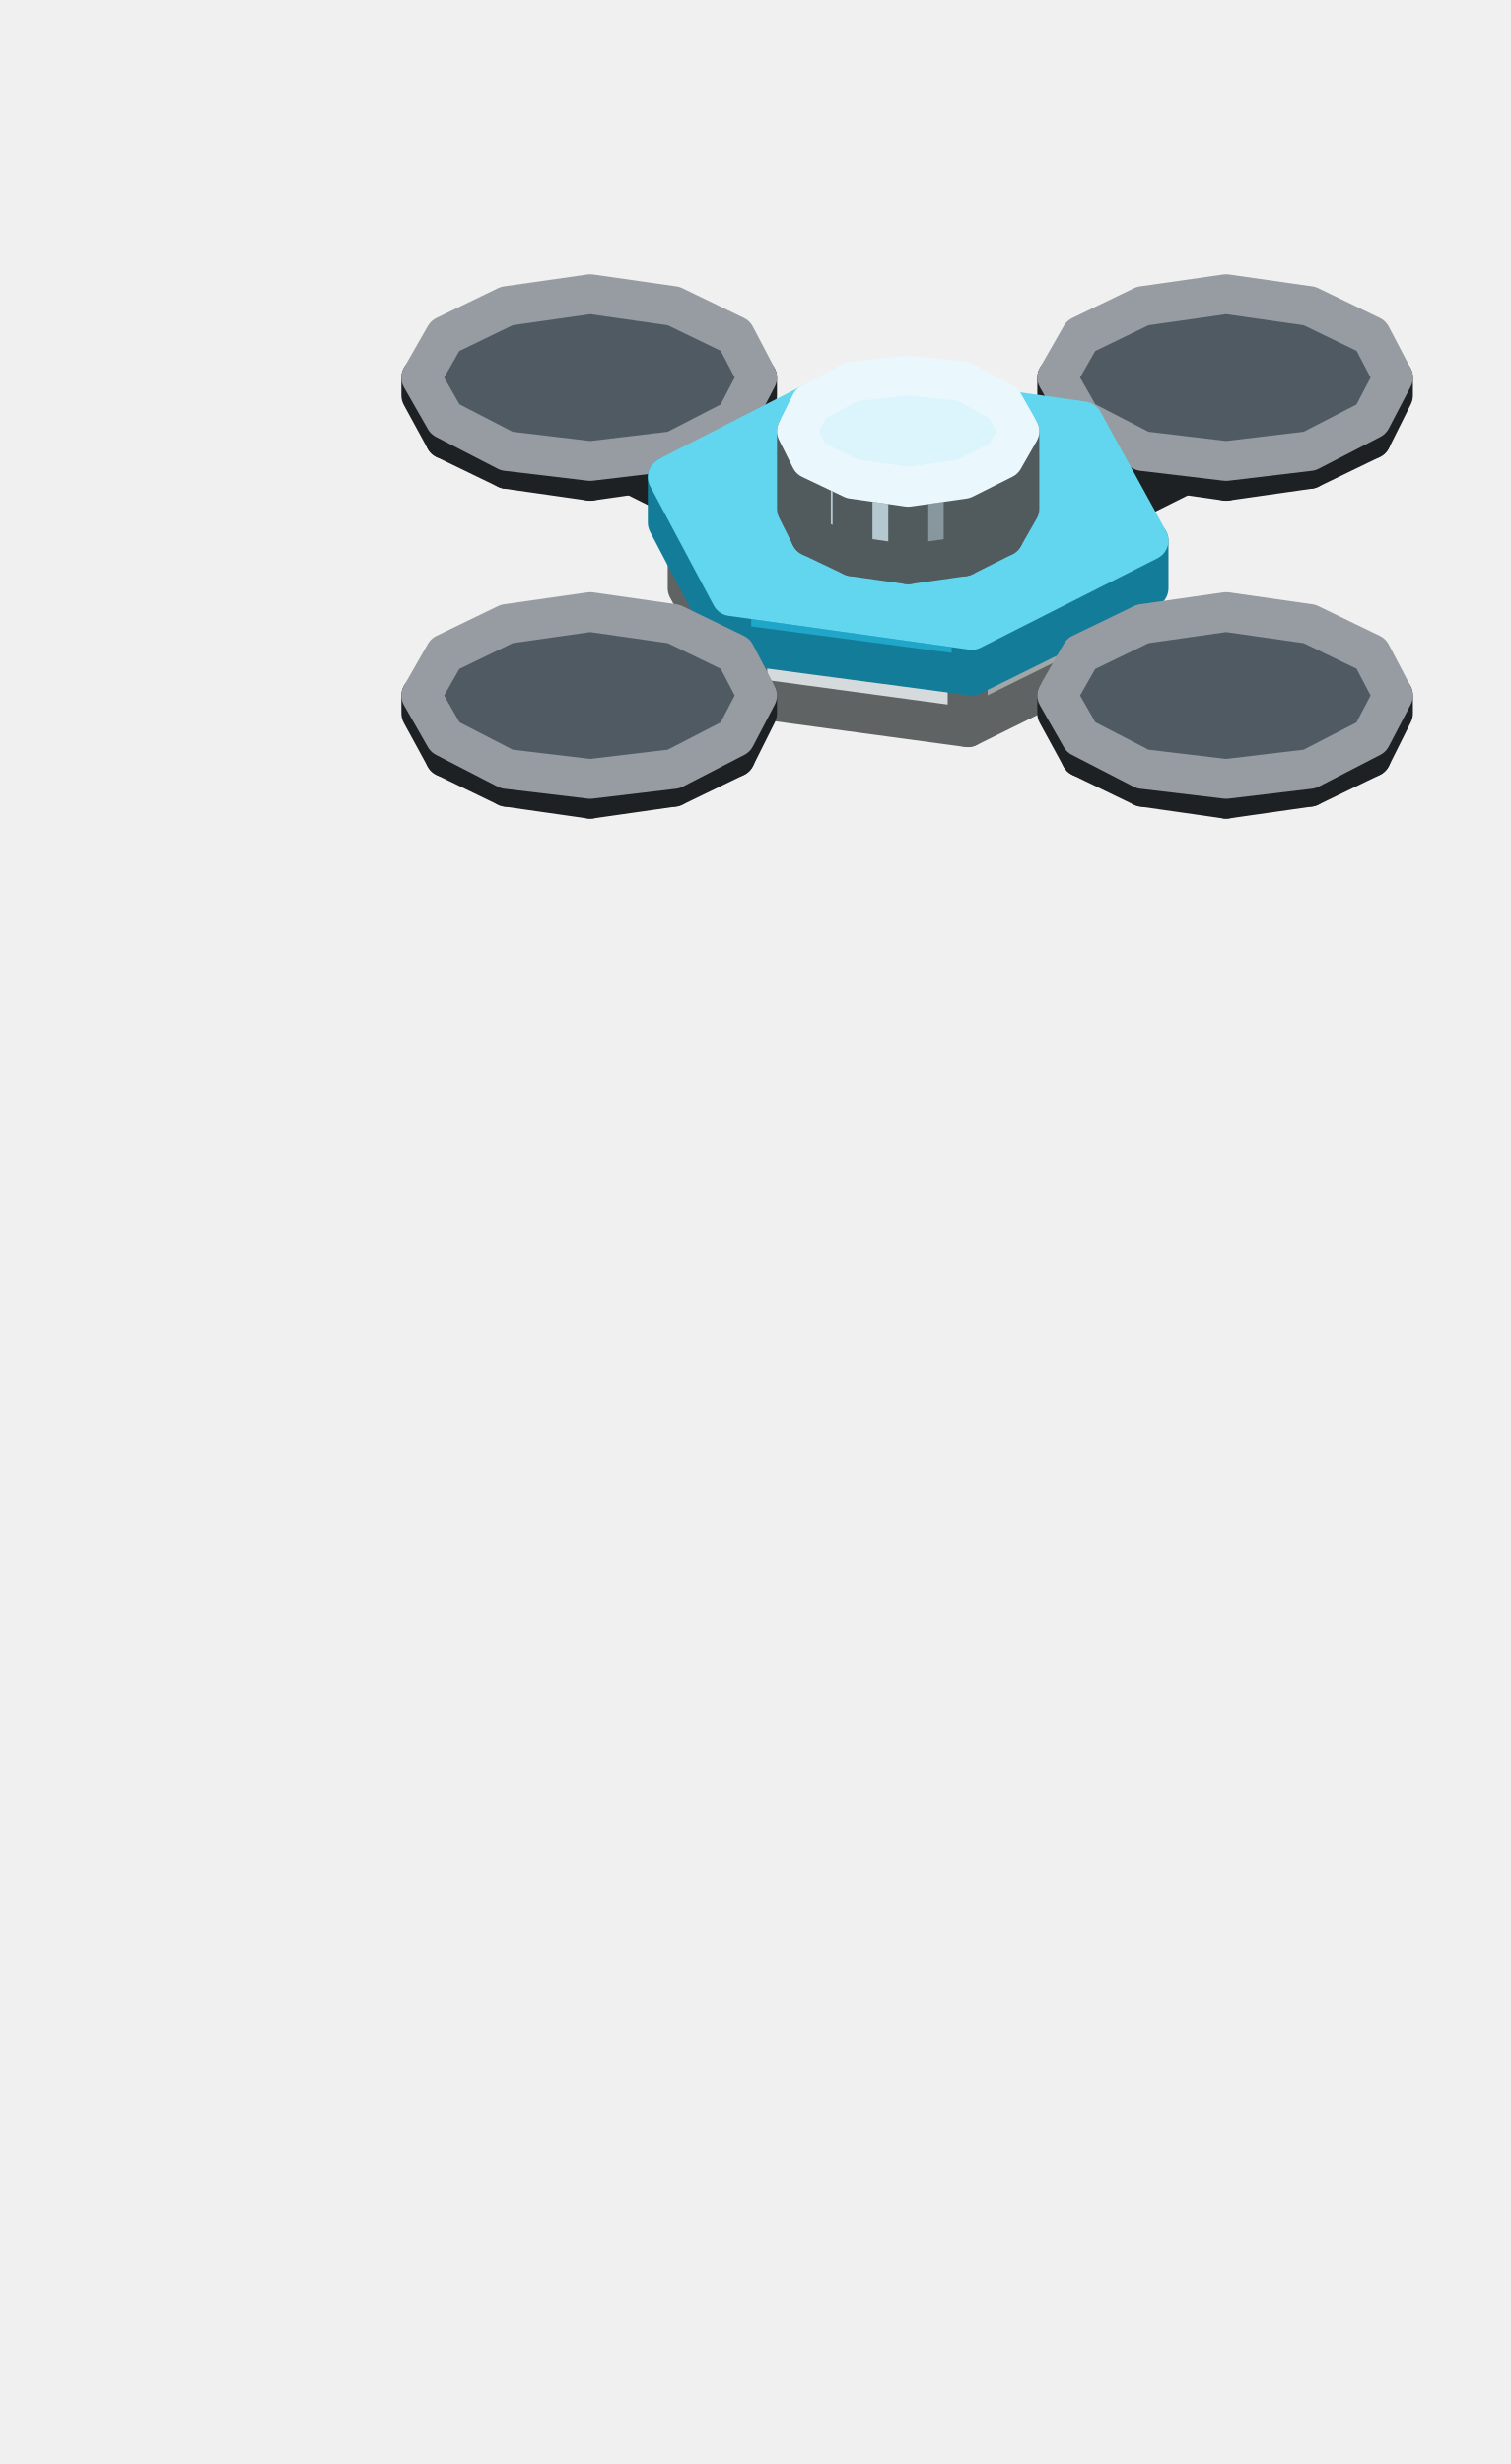
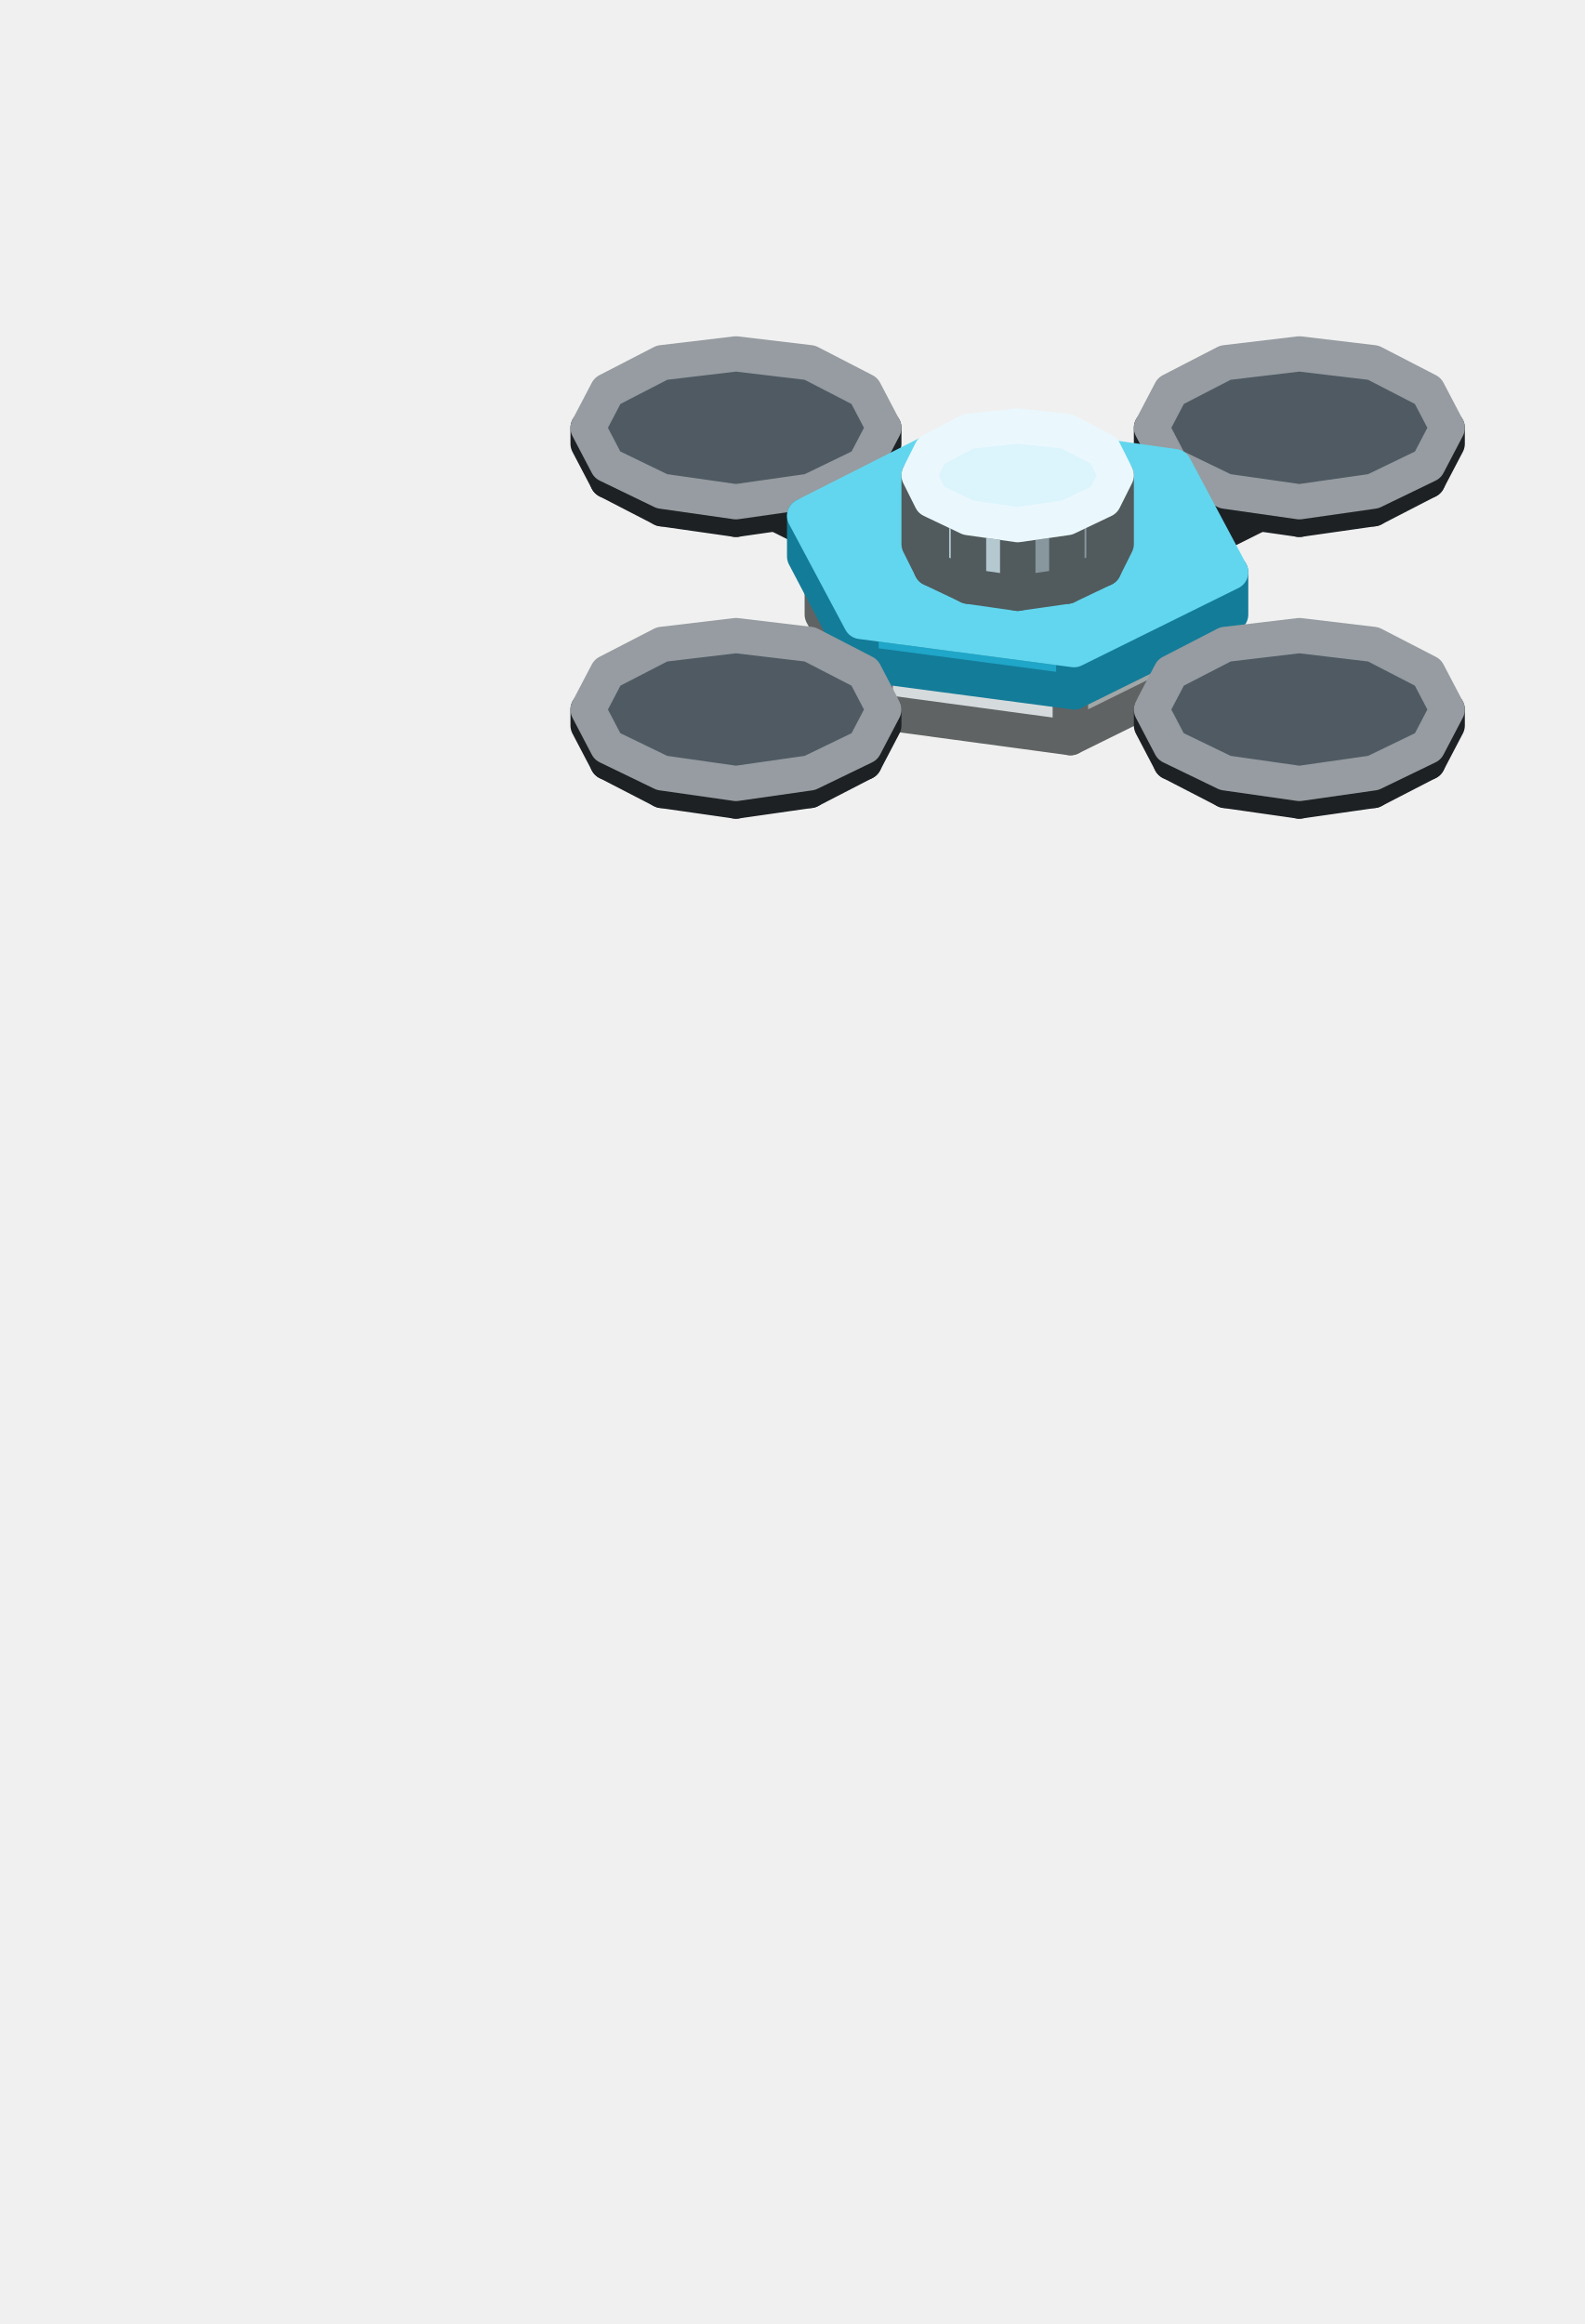
- <svg xmlns="http://www.w3.org/2000/svg" width="76" height="124" viewBox="0 0 76 124">
+ <svg xmlns="http://www.w3.org/2000/svg" width="90" height="132" viewBox="0 0 90 132">
  <g stroke-width="2" stroke-linejoin="round">
-     <polygon points="45.7,36.1 41.8,34.2 41.8,31.1 45.7,33" fill="#A8F5B0" stroke="#4C6E4F" />
-     <polygon points="49.5,34.2 45.7,36.1 45.7,33 49.5,31.1" fill="#7FB985" stroke="#4C6E4F" />
-     <polygon points="45.7,33 41.8,31.1 45.7,29.2 49.5,31.1" fill="#CDFFD7" stroke="#E1FFE7" />
-     <polygon points="60.4,38.2 28.4,22.2 28.4,20.6 60.4,36.6" fill="#414A51" stroke="#1D2124" />
-     <polygon points="63,36.9 60.4,38.2 60.4,36.6 63,35.3" fill="#31383D" stroke="#1D2124" />
-     <polygon points="60.4,36.6 28.4,20.6 31,19.3 63,35.3" fill="#4F5A63" stroke="#969CA1" />
-     <polygon points="33.9,23.6 29.7,24.2 29.7,23.2 33.9,22.7" fill="#31383D" stroke="#1D2124" />
-     <polygon points="29.7,24.2 25.5,23.6 25.5,22.7 29.7,23.2" fill="#414A51" stroke="#1D2124" />
-     <polygon points="25.5,23.6 22.4,22.1 22.4,21.1 25.5,22.7" fill="#414A51" stroke="#1D2124" />
-     <polygon points="22.4,22.1 21.2,19.9 21.2,19 22.4,21.1" fill="#414A51" stroke="#1D2124" />
-     <polygon points="38.1,19.9 37,22.1 37,21.1 38.1,19" fill="#31383D" stroke="#1D2124" />
-     <polygon points="37,22.1 33.9,23.6 33.9,22.7 37,21.1" fill="#31383D" stroke="#1D2124" />
-     <polygon points="33.9,22.7 29.7,23.2 25.5,22.7 22.4,21.1 21.2,19 22.4,16.9 25.5,15.4 29.7,14.8 33.9,15.4 37,16.9 38.1,19 37,21.1" fill="#4F5A63" stroke="#969CA1" />
-     <polygon points="31,38.2 28.4,36.9 28.4,35.3 31,36.6" fill="#414A51" stroke="#1D2124" />
-     <polygon points="63,22.2 31,38.2 31,36.6 63,20.6" fill="#31383D" stroke="#1D2124" />
-     <polygon points="31,36.6 28.4,35.3 60.4,19.3 63,20.6" fill="#4F5A63" stroke="#969CA1" />
-     <polygon points="65.9,23.6 61.7,24.2 61.7,23.2 65.9,22.7" fill="#31383D" stroke="#1D2124" />
-     <polygon points="61.7,24.2 57.5,23.6 57.5,22.7 61.7,23.2" fill="#414A51" stroke="#1D2124" />
-     <polygon points="57.5,23.6 54.4,22.1 54.4,21.1 57.5,22.7" fill="#414A51" stroke="#1D2124" />
-     <polygon points="54.4,22.1 53.2,19.9 53.2,19 54.4,21.1" fill="#414A51" stroke="#1D2124" />
-     <polygon points="70.1,19.9 69,22.1 69,21.1 70.1,19" fill="#31383D" stroke="#1D2124" />
-     <polygon points="69,22.1 65.9,23.6 65.9,22.7 69,21.1" fill="#31383D" stroke="#1D2124" />
-     <polygon points="65.9,22.7 61.7,23.2 57.5,22.7 54.4,21.1 53.2,19 54.4,16.9 57.5,15.4 61.7,14.8 65.9,15.4 69,16.9 70.1,19 69,21.1" fill="#4F5A63" stroke="#969CA1" />
-     <polygon points="48.7,36.6 37.6,35.1 37.6,29.7 48.7,31.1" fill="#D5DBDC" stroke="#606363" />
-     <polygon points="37.6,35.1 34.6,29.6 34.6,24.1 37.6,29.7" fill="#D5DBDC" stroke="#606363" />
-     <polygon points="56.8,32.6 48.7,36.6 48.7,31.1 56.8,27.1" fill="#A1A6A6" stroke="#606363" />
-     <polygon points="48.7,31.1 37.6,29.7 34.6,24.1 42.7,20 53.8,21.5 56.8,27.1" fill="#FFFFFF" stroke="#FFFFFF" />
-     <polygon points="48.9,34 36.8,32.4 36.8,30 48.9,31.7" fill="#1FA6C8" stroke="#137C99" />
-     <polygon points="36.8,32.4 33.6,26.3 33.6,24 36.8,30" fill="#1FA6C8" stroke="#137C99" />
-     <polygon points="57.8,29.6 48.9,34 48.9,31.7 57.8,27.2" fill="#137C99" stroke="#137C99" />
-     <polygon points="48.9,31.7 36.8,30 33.6,24 42.4,19.5 54.5,21.2 57.8,27.2" fill="#62D6EE" stroke="#62D6EE" />
-     <polygon points="48.5,28 45.7,28.4 45.7,24.5 48.5,24.1" fill="#88979D" stroke="#515A5D" />
-     <polygon points="45.7,28.4 42.9,28 42.9,24.1 45.7,24.5" fill="#B4C8CF" stroke="#515A5D" />
-     <polygon points="42.9,28 40.8,27 40.8,23.1 42.9,24.1" fill="#B4C8CF" stroke="#515A5D" />
-     <polygon points="40.8,27 40.1,25.6 40.1,21.7 40.8,23.1" fill="#B4C8CF" stroke="#515A5D" />
-     <polygon points="51.3,25.6 50.5,27 50.5,23.1 51.3,21.7" fill="#88979D" stroke="#515A5D" />
-     <polygon points="50.5,27 48.5,28 48.5,24.1 50.5,23.1" fill="#88979D" stroke="#515A5D" />
-     <polygon points="48.5,24.1 45.7,24.5 42.9,24.1 40.8,23.1 40.1,21.7 40.8,20.3 42.9,19.2 45.7,18.9 48.5,19.2 50.5,20.3 51.3,21.7 50.5,23.1" fill="#DCF4FC" stroke="#EAF8FD" />
-     <polygon points="65.9,39.6 61.7,40.2 61.7,39.2 65.9,38.7" fill="#31383D" stroke="#1D2124" />
-     <polygon points="61.7,40.2 57.5,39.6 57.5,38.7 61.7,39.2" fill="#414A51" stroke="#1D2124" />
-     <polygon points="57.5,39.6 54.4,38.1 54.4,37.1 57.5,38.7" fill="#414A51" stroke="#1D2124" />
-     <polygon points="54.4,38.1 53.2,35.9 53.2,35 54.4,37.1" fill="#414A51" stroke="#1D2124" />
-     <polygon points="70.1,35.9 69,38.1 69,37.1 70.1,35" fill="#31383D" stroke="#1D2124" />
-     <polygon points="69,38.1 65.9,39.6 65.9,38.7 69,37.1" fill="#31383D" stroke="#1D2124" />
-     <polygon points="65.9,38.7 61.7,39.2 57.5,38.7 54.4,37.1 53.2,35 54.4,32.9 57.5,31.4 61.7,30.8 65.9,31.4 69,32.9 70.1,35 69,37.1" fill="#4F5A63" stroke="#969CA1" />
-     <polygon points="33.9,39.6 29.7,40.2 29.7,39.2 33.9,38.7" fill="#31383D" stroke="#1D2124" />
-     <polygon points="29.7,40.2 25.5,39.6 25.5,38.7 29.7,39.2" fill="#414A51" stroke="#1D2124" />
-     <polygon points="25.5,39.6 22.4,38.1 22.4,37.1 25.5,38.7" fill="#414A51" stroke="#1D2124" />
-     <polygon points="22.4,38.1 21.2,35.9 21.2,35 22.4,37.1" fill="#414A51" stroke="#1D2124" />
-     <polygon points="38.1,35.9 37,38.1 37,37.1 38.1,35" fill="#31383D" stroke="#1D2124" />
-     <polygon points="37,38.1 33.9,39.6 33.9,38.7 37,37.1" fill="#31383D" stroke="#1D2124" />
-     <polygon points="33.9,38.7 29.7,39.2 25.5,38.7 22.4,37.1 21.2,35 22.4,32.9 25.5,31.4 29.7,30.8 33.9,31.4 37,32.9 38.1,35 37,37.1" fill="#4F5A63" stroke="#969CA1" />
+     <polygon points="57.8,41.4 54,39.5 54,36.4 57.8,38.3" fill="#A8F5B0" stroke="#4C6E4F" />
+     <polygon points="61.6,39.5 57.8,41.4 57.8,38.3 61.6,36.4" fill="#7FB985" stroke="#4C6E4F" />
+     <polygon points="57.8,38.3 54,36.4 57.8,34.5 61.6,36.4" fill="#CDFFD7" stroke="#E1FFE7" />
+     <polygon points="72.5,43.4 40.5,27.4 40.5,25.9 72.5,41.9" fill="#414A51" stroke="#1D2124" />
+     <polygon points="75.1,42.2 72.5,43.4 72.5,41.9 75.1,40.6" fill="#31383D" stroke="#1D2124" />
+     <polygon points="72.5,41.9 40.5,25.9 43.1,24.6 75.1,40.6" fill="#4F5A63" stroke="#969CA1" />
+     <polygon points="46,28.9 41.8,29.5 41.8,28.5 46,27.9" fill="#31383D" stroke="#1D2124" />
+     <polygon points="41.8,29.5 37.6,28.9 37.6,27.9 41.8,28.5" fill="#414A51" stroke="#1D2124" />
+     <polygon points="37.6,28.9 34.5,27.3 34.5,26.4 37.6,27.9" fill="#414A51" stroke="#1D2124" />
+     <polygon points="34.5,27.3 33.4,25.2 33.4,24.3 34.5,26.4" fill="#414A51" stroke="#1D2124" />
+     <polygon points="50.2,25.2 49.1,27.3 49.1,26.4 50.2,24.3" fill="#31383D" stroke="#1D2124" />
+     <polygon points="49.1,27.3 46,28.9 46,27.9 49.1,26.4" fill="#31383D" stroke="#1D2124" />
+     <polygon points="46,27.9 41.8,28.5 37.6,27.9 34.5,26.4 33.4,24.3 34.5,22.2 37.6,20.6 41.8,20.1 46,20.6 49.1,22.2 50.2,24.3 49.1,26.4" fill="#4F5A63" stroke="#969CA1" />
+     <polygon points="43.1,43.4 40.5,42.2 40.5,40.6 43.1,41.9" fill="#414A51" stroke="#1D2124" />
+     <polygon points="75.1,27.4 43.1,43.4 43.1,41.9 75.1,25.9" fill="#31383D" stroke="#1D2124" />
+     <polygon points="43.1,41.9 40.5,40.6 72.5,24.6 75.1,25.9" fill="#4F5A63" stroke="#969CA1" />
+     <polygon points="78,28.9 73.8,29.5 73.8,28.5 78,27.9" fill="#31383D" stroke="#1D2124" />
+     <polygon points="73.8,29.5 69.6,28.9 69.6,27.9 73.8,28.5" fill="#414A51" stroke="#1D2124" />
+     <polygon points="69.6,28.9 66.5,27.3 66.5,26.4 69.6,27.9" fill="#414A51" stroke="#1D2124" />
+     <polygon points="66.5,27.3 65.4,25.2 65.4,24.3 66.5,26.4" fill="#414A51" stroke="#1D2124" />
+     <polygon points="82.2,25.2 81.1,27.3 81.1,26.4 82.2,24.3" fill="#31383D" stroke="#1D2124" />
+     <polygon points="81.1,27.3 78,28.9 78,27.9 81.1,26.4" fill="#31383D" stroke="#1D2124" />
+     <polygon points="78,27.9 73.8,28.5 69.6,27.9 66.5,26.4 65.4,24.3 66.5,22.2 69.6,20.6 73.8,20.1 78,20.6 81.1,22.2 82.2,24.3 81.1,26.4" fill="#4F5A63" stroke="#969CA1" />
+     <polygon points="60.8,41.9 49.7,40.4 49.7,34.9 60.8,36.4" fill="#D5DBDC" stroke="#606363" />
+     <polygon points="49.7,40.4 46.7,34.9 46.7,29.4 49.7,34.9" fill="#D5DBDC" stroke="#606363" />
+     <polygon points="68.9,37.9 60.8,41.9 60.8,36.4 68.9,32.4" fill="#A1A6A6" stroke="#606363" />
+     <polygon points="60.8,36.4 49.7,34.9 46.7,29.4 54.8,25.3 65.9,26.8 68.9,32.4" fill="#FFFFFF" stroke="#FFFFFF" />
+     <polygon points="61,39.3 48.9,37.7 48.9,35.3 61,36.9" fill="#1FA6C8" stroke="#137C99" />
+     <polygon points="48.9,37.7 45.7,31.6 45.7,29.3 48.9,35.3" fill="#1FA6C8" stroke="#137C99" />
+     <polygon points="69.9,34.9 61,39.3 61,36.9 69.9,32.5" fill="#137C99" stroke="#137C99" />
+     <polygon points="61,36.9 48.9,35.3 45.7,29.3 54.6,24.8 66.7,26.5 69.9,32.5" fill="#62D6EE" stroke="#62D6EE" />
+     <polygon points="60.6,33.3 57.8,33.7 57.8,29.8 60.6,29.4" fill="#88979D" stroke="#515A5D" />
+     <polygon points="57.8,33.7 55,33.3 55,29.4 57.8,29.8" fill="#B4C8CF" stroke="#515A5D" />
+     <polygon points="55,33.3 52.9,32.3 52.9,28.4 55,29.4" fill="#B4C8CF" stroke="#515A5D" />
+     <polygon points="52.9,32.3 52.2,30.9 52.2,27 52.9,28.4" fill="#B4C8CF" stroke="#515A5D" />
+     <polygon points="63.4,30.9 62.7,32.3 62.7,28.4 63.4,27" fill="#88979D" stroke="#515A5D" />
+     <polygon points="62.7,32.3 60.6,33.3 60.6,29.4 62.7,28.4" fill="#88979D" stroke="#515A5D" />
+     <polygon points="60.6,29.4 57.8,29.8 55,29.4 52.9,28.4 52.2,27 52.9,25.6 55,24.5 57.8,24.2 60.6,24.5 62.7,25.6 63.4,27 62.7,28.4" fill="#DCF4FC" stroke="#EAF8FD" />
+     <polygon points="78,44.9 73.8,45.5 73.8,44.5 78,43.9" fill="#31383D" stroke="#1D2124" />
+     <polygon points="73.8,45.5 69.6,44.9 69.6,43.9 73.8,44.5" fill="#414A51" stroke="#1D2124" />
+     <polygon points="69.6,44.9 66.5,43.3 66.5,42.4 69.6,43.9" fill="#414A51" stroke="#1D2124" />
+     <polygon points="66.5,43.3 65.4,41.2 65.4,40.3 66.5,42.4" fill="#414A51" stroke="#1D2124" />
+     <polygon points="82.2,41.2 81.1,43.3 81.1,42.4 82.2,40.3" fill="#31383D" stroke="#1D2124" />
+     <polygon points="81.1,43.3 78,44.9 78,43.9 81.1,42.4" fill="#31383D" stroke="#1D2124" />
+     <polygon points="78,43.9 73.8,44.5 69.6,43.9 66.5,42.4 65.4,40.3 66.5,38.2 69.6,36.6 73.8,36.1 78,36.6 81.1,38.2 82.2,40.3 81.1,42.4" fill="#4F5A63" stroke="#969CA1" />
+     <polygon points="46,44.9 41.8,45.5 41.8,44.5 46,43.9" fill="#31383D" stroke="#1D2124" />
+     <polygon points="41.8,45.5 37.6,44.9 37.6,43.9 41.8,44.5" fill="#414A51" stroke="#1D2124" />
+     <polygon points="37.6,44.9 34.5,43.3 34.5,42.4 37.6,43.9" fill="#414A51" stroke="#1D2124" />
+     <polygon points="34.5,43.3 33.4,41.2 33.4,40.3 34.5,42.4" fill="#414A51" stroke="#1D2124" />
+     <polygon points="50.2,41.2 49.1,43.3 49.1,42.4 50.2,40.3" fill="#31383D" stroke="#1D2124" />
+     <polygon points="49.1,43.3 46,44.9 46,43.9 49.1,42.4" fill="#31383D" stroke="#1D2124" />
+     <polygon points="46,43.9 41.8,44.5 37.6,43.9 34.5,42.4 33.4,40.3 34.5,38.2 37.6,36.6 41.8,36.1 46,36.6 49.1,38.2 50.2,40.3 49.1,42.4" fill="#4F5A63" stroke="#969CA1" />
  </g>
</svg>
